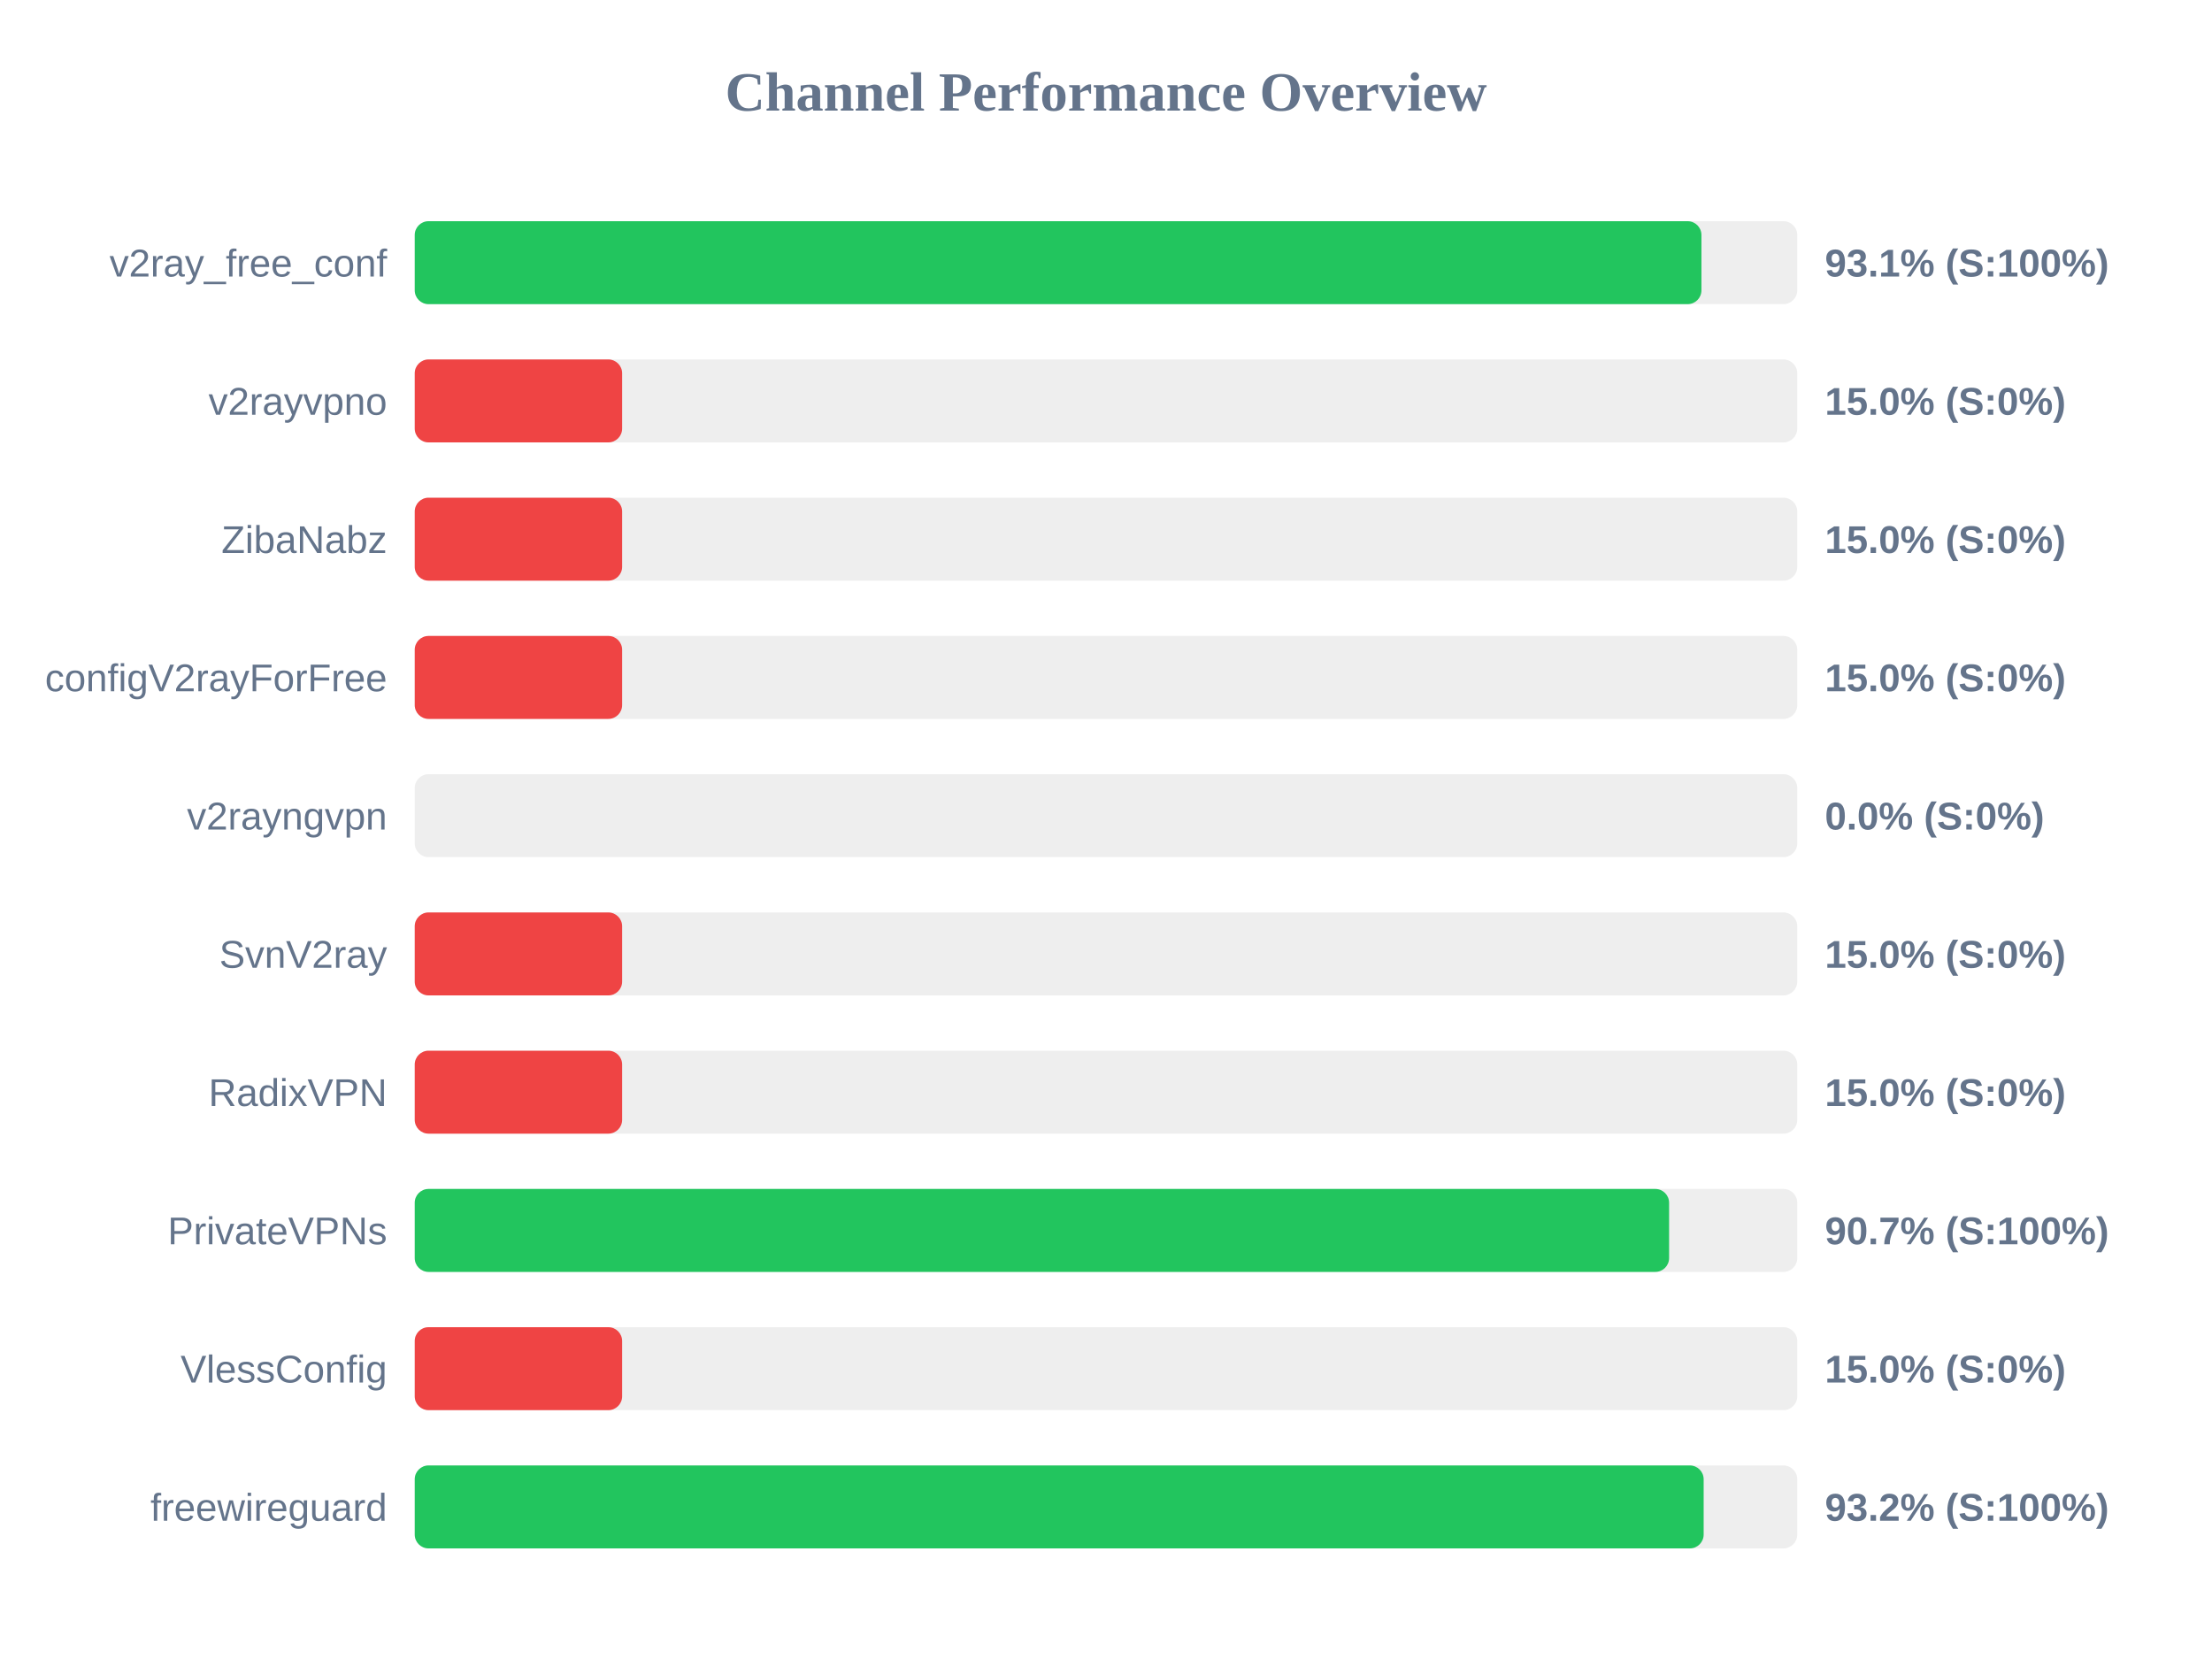
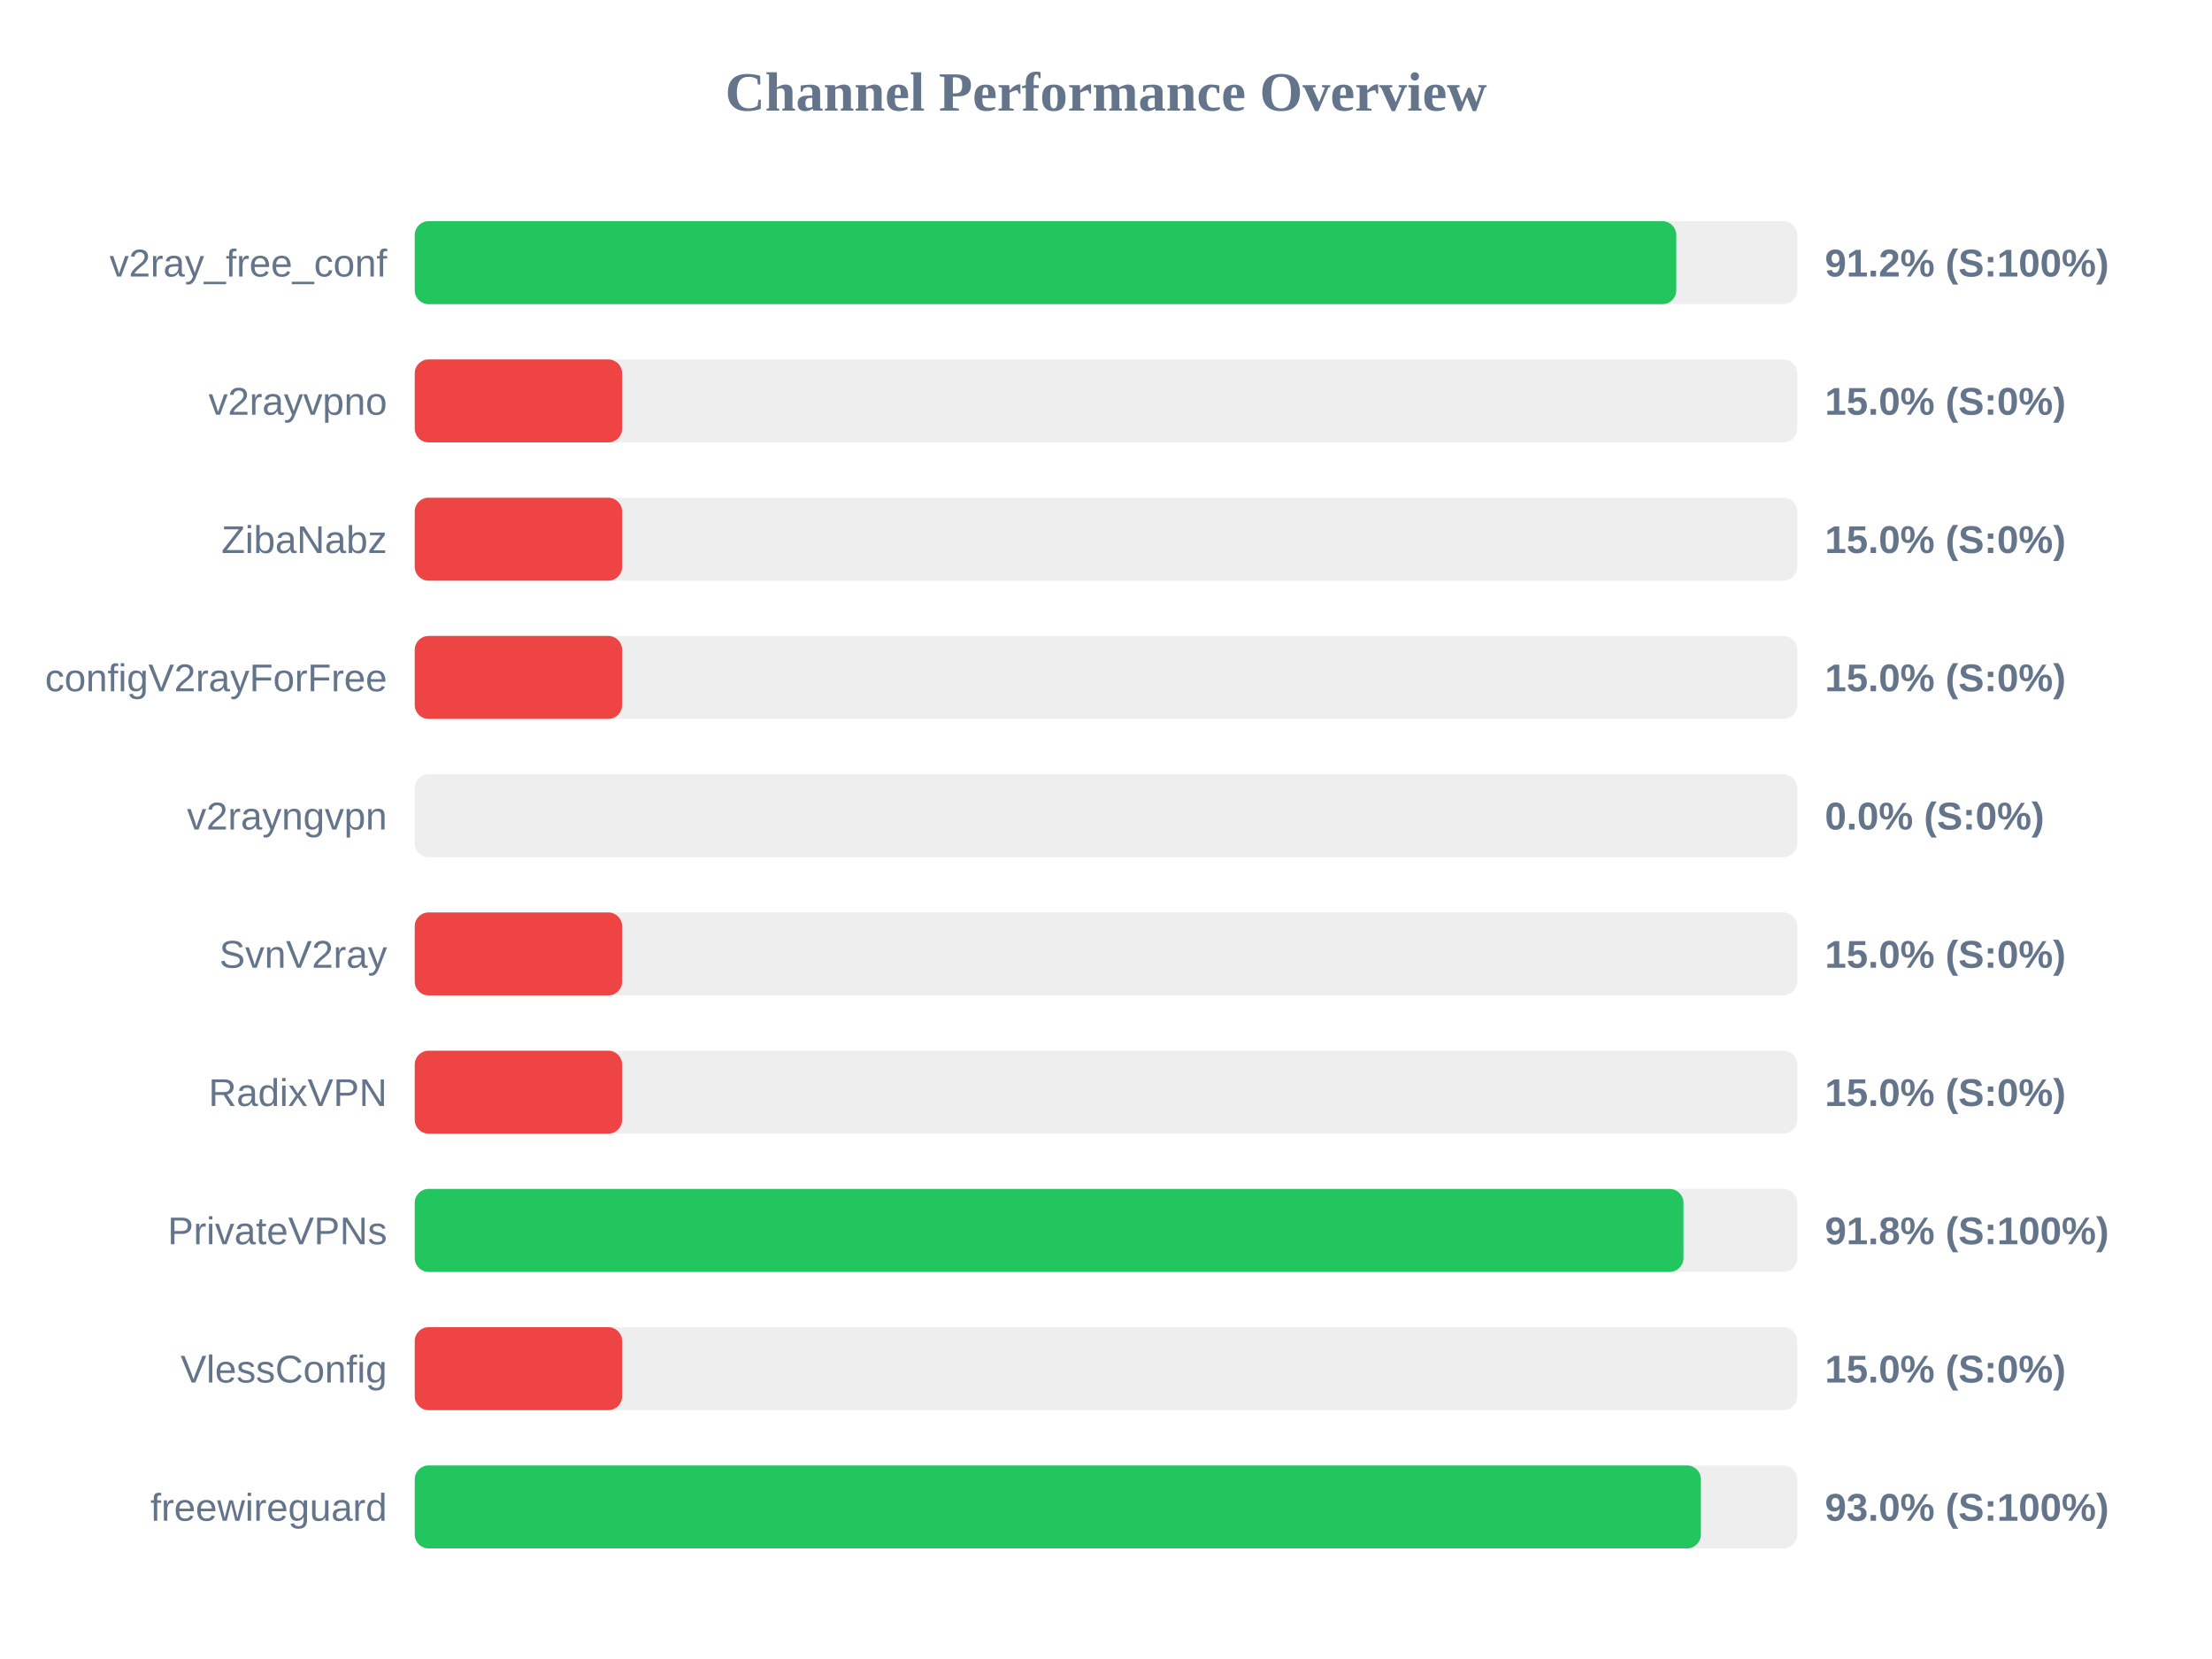
<svg xmlns="http://www.w3.org/2000/svg" width="800" height="600" version="1.1">
  <style>
        .row { font: 14px Arial; fill: #64748b; }
        .score { font: bold 14px Arial; fill: #64748b; }
    </style>
  <text x="400" y="40" text-anchor="middle" font-size="20px" font-weight="bold" fill="#64748b">Channel Performance Overview</text>
  <rect x="150" y="80" width="500" height="30" fill="#eee" rx="5" />
-   <rect x="150" y="80" width="465.35" height="30" fill="#22c55e" rx="5" />
+   <rect x="150" y="80" width="456.25" height="30" fill="#22c55e" rx="5" />
  <text x="140" y="100" text-anchor="end" class="row">v2ray_free_conf</text>
-   <text x="660" y="100" text-anchor="start" class="score">93.1% (S:100%)</text>
+   <text x="660" y="100" text-anchor="start" class="score">91.2% (S:100%)</text>
  <rect x="150" y="130" width="500" height="30" fill="#eee" rx="5" />
  <rect x="150" y="130" width="75.0" height="30" fill="#ef4444" rx="5" />
  <text x="140" y="150" text-anchor="end" class="row">v2rayvpno</text>
  <text x="660" y="150" text-anchor="start" class="score">15.0% (S:0%)</text>
  <rect x="150" y="180" width="500" height="30" fill="#eee" rx="5" />
  <rect x="150" y="180" width="75.0" height="30" fill="#ef4444" rx="5" />
  <text x="140" y="200" text-anchor="end" class="row">ZibaNabz</text>
  <text x="660" y="200" text-anchor="start" class="score">15.0% (S:0%)</text>
  <rect x="150" y="230" width="500" height="30" fill="#eee" rx="5" />
  <rect x="150" y="230" width="75.0" height="30" fill="#ef4444" rx="5" />
  <text x="140" y="250" text-anchor="end" class="row">configV2rayForFree</text>
  <text x="660" y="250" text-anchor="start" class="score">15.0% (S:0%)</text>
  <rect x="150" y="280" width="500" height="30" fill="#eee" rx="5" />
  <rect x="150" y="280" width="0.0" height="30" fill="#ef4444" rx="5" />
  <text x="140" y="300" text-anchor="end" class="row">v2rayngvpn</text>
  <text x="660" y="300" text-anchor="start" class="score">0.0% (S:0%)</text>
  <rect x="150" y="330" width="500" height="30" fill="#eee" rx="5" />
  <rect x="150" y="330" width="75.0" height="30" fill="#ef4444" rx="5" />
  <text x="140" y="350" text-anchor="end" class="row">SvnV2ray</text>
  <text x="660" y="350" text-anchor="start" class="score">15.0% (S:0%)</text>
  <rect x="150" y="380" width="500" height="30" fill="#eee" rx="5" />
  <rect x="150" y="380" width="75.0" height="30" fill="#ef4444" rx="5" />
  <text x="140" y="400" text-anchor="end" class="row">RadixVPN</text>
  <text x="660" y="400" text-anchor="start" class="score">15.0% (S:0%)</text>
  <rect x="150" y="430" width="500" height="30" fill="#eee" rx="5" />
-   <rect x="150" y="430" width="453.65" height="30" fill="#22c55e" rx="5" />
+   <rect x="150" y="430" width="458.85" height="30" fill="#22c55e" rx="5" />
  <text x="140" y="450" text-anchor="end" class="row">PrivateVPNs</text>
-   <text x="660" y="450" text-anchor="start" class="score">90.7% (S:100%)</text>
+   <text x="660" y="450" text-anchor="start" class="score">91.8% (S:100%)</text>
  <rect x="150" y="480" width="500" height="30" fill="#eee" rx="5" />
  <rect x="150" y="480" width="75.0" height="30" fill="#ef4444" rx="5" />
  <text x="140" y="500" text-anchor="end" class="row">VlessConfig</text>
  <text x="660" y="500" text-anchor="start" class="score">15.0% (S:0%)</text>
  <rect x="150" y="530" width="500" height="30" fill="#eee" rx="5" />
-   <rect x="150" y="530" width="466.15" height="30" fill="#22c55e" rx="5" />
+   <rect x="150" y="530" width="465.15" height="30" fill="#22c55e" rx="5" />
  <text x="140" y="550" text-anchor="end" class="row">freewireguard</text>
-   <text x="660" y="550" text-anchor="start" class="score">93.2% (S:100%)</text>
+   <text x="660" y="550" text-anchor="start" class="score">93.0% (S:100%)</text>
</svg>
